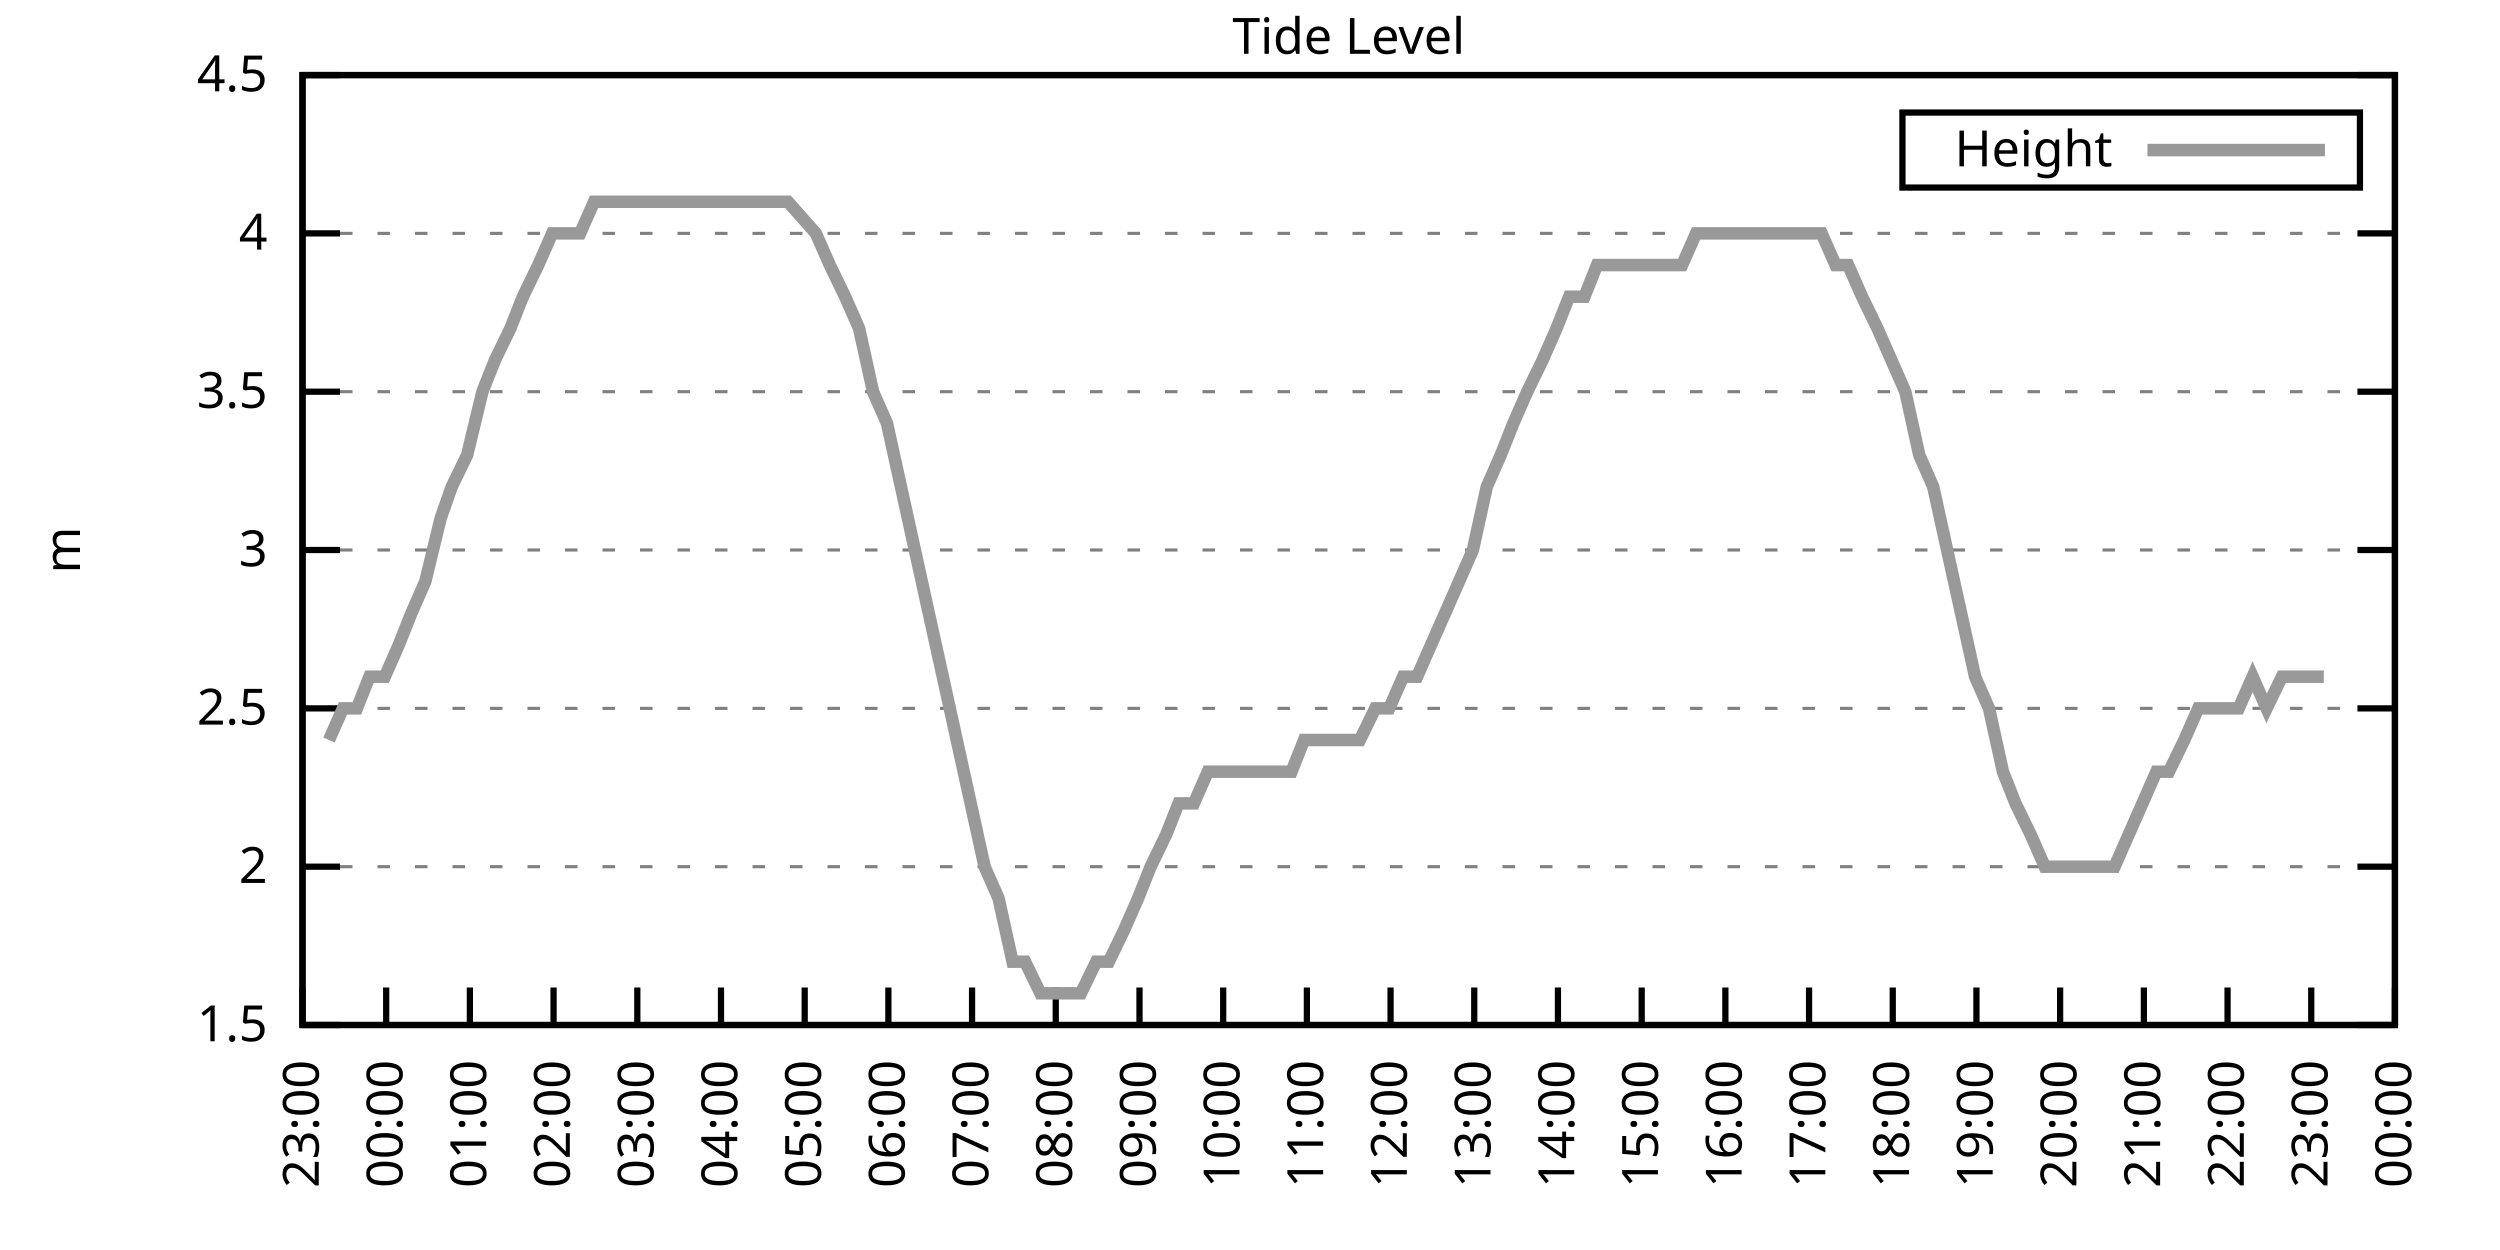
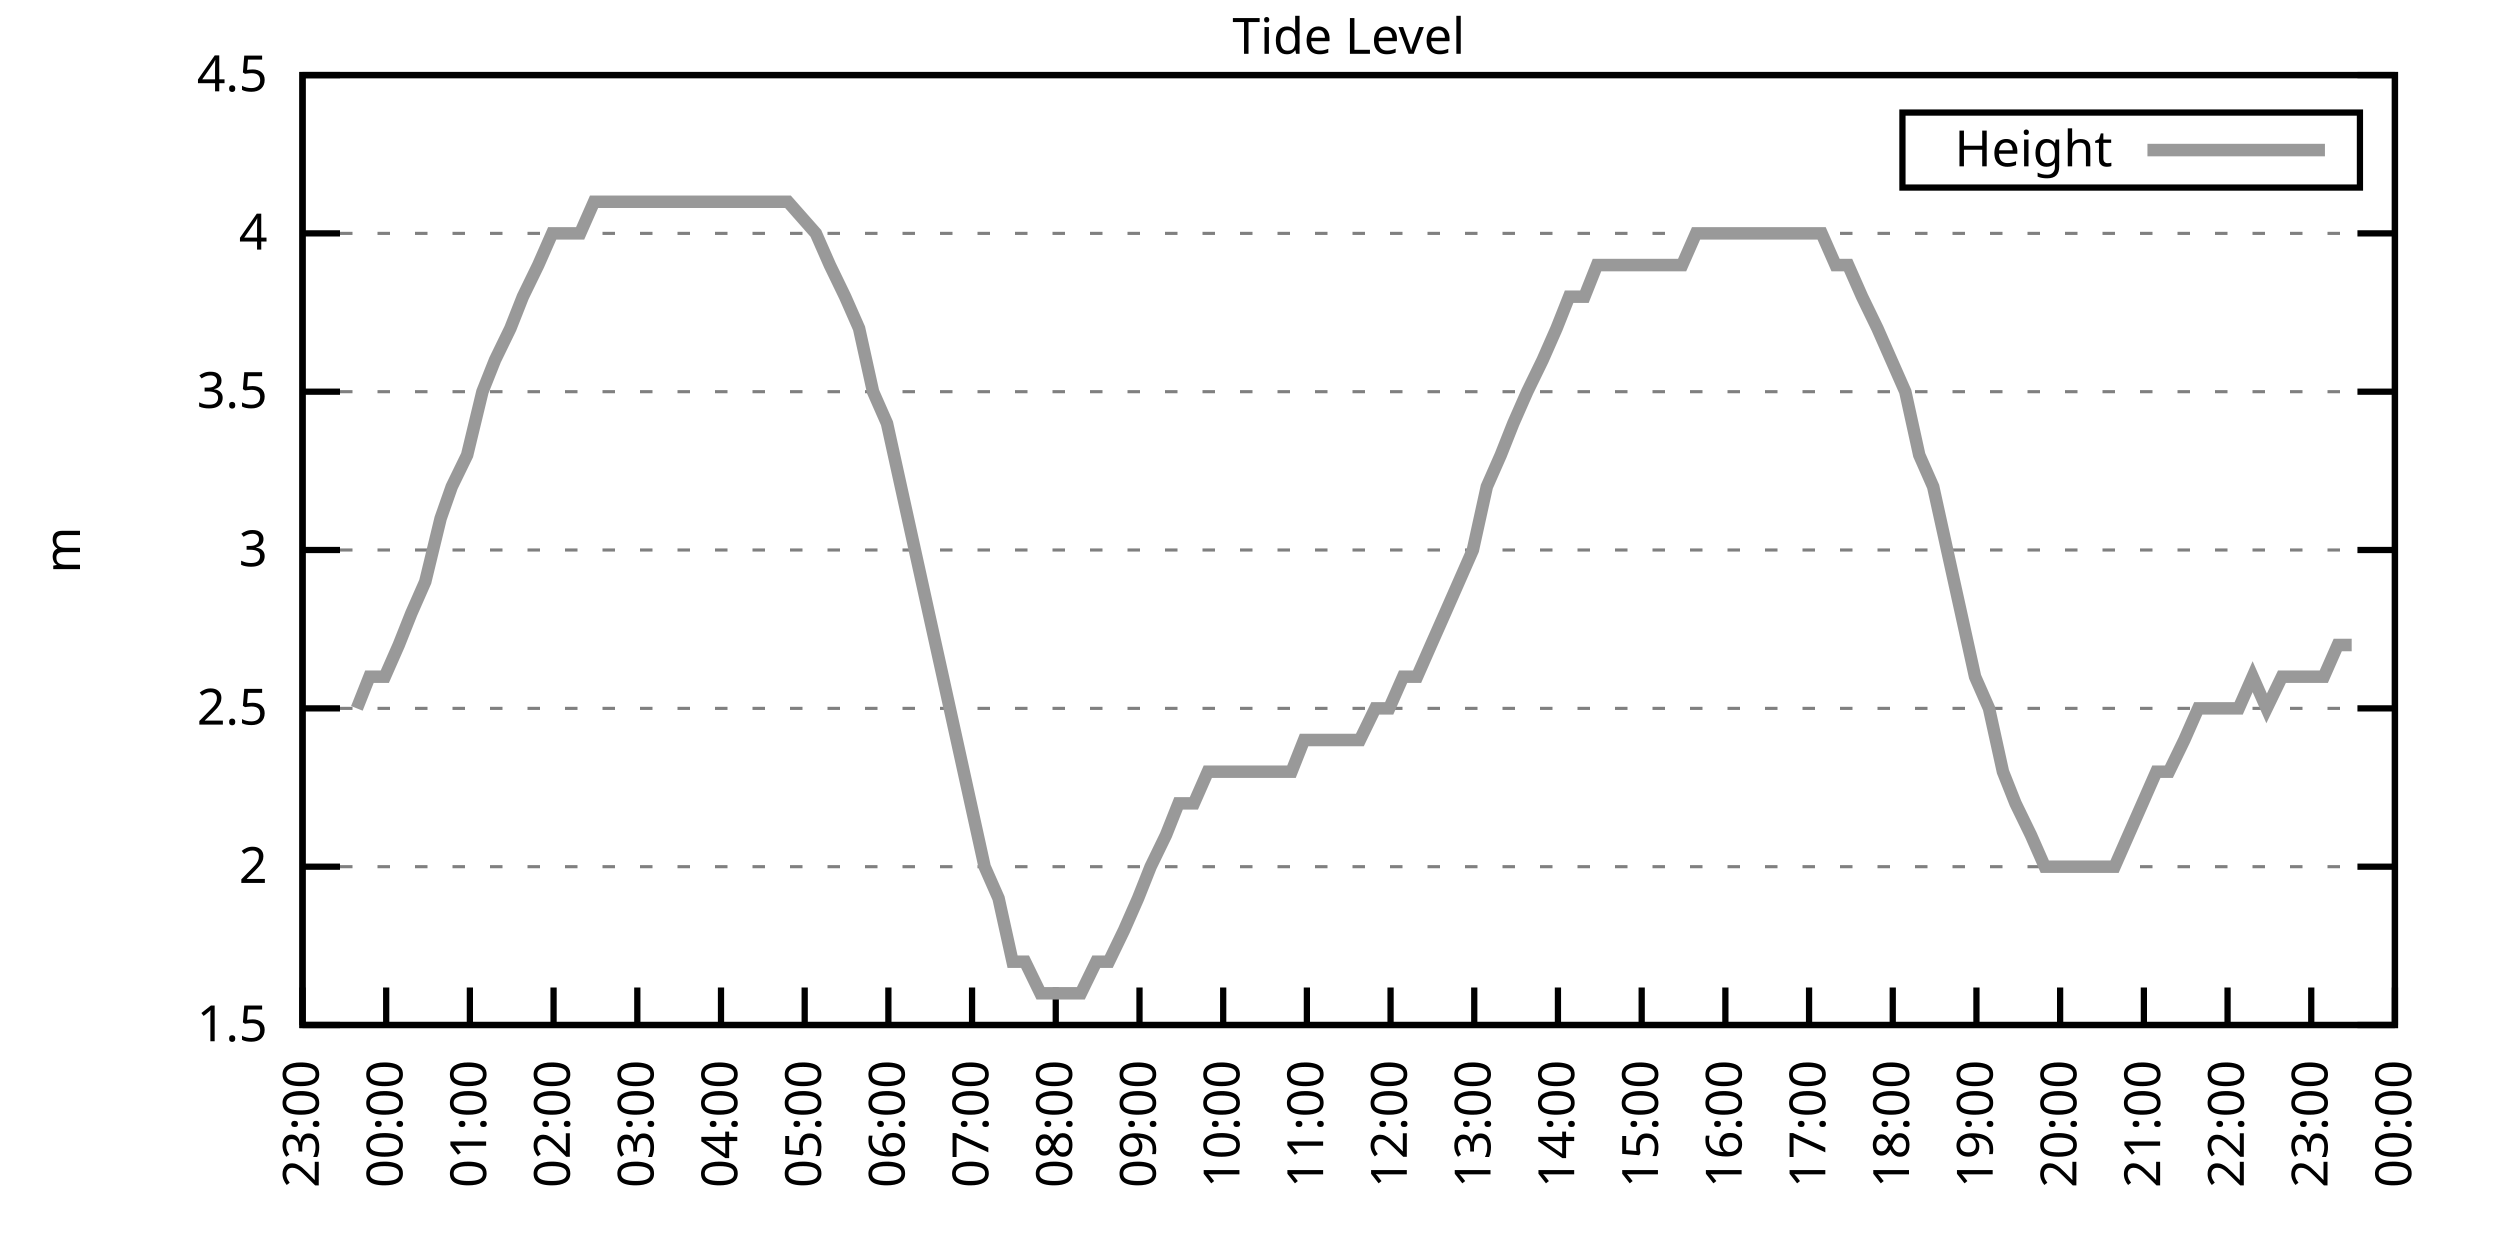
<svg xmlns="http://www.w3.org/2000/svg" xmlns:xlink="http://www.w3.org/1999/xlink" width="400" height="200" viewBox="0 0 400 200">
  <g id="gnuplot_canvas">
    <rect x="0" y="0" width="400" height="200" fill="none" />
    <defs>
      <circle id="gpDot" r="0.5" stroke-width="0.5" stroke="currentColor" />
      <path id="gpPt0" stroke-width="0.333" stroke="currentColor" d="M-1,0 h2 M0,-1 v2" />
      <path id="gpPt1" stroke-width="0.333" stroke="currentColor" d="M-1,-1 L1,1 M1,-1 L-1,1" />
      <path id="gpPt2" stroke-width="0.333" stroke="currentColor" d="M-1,0 L1,0 M0,-1 L0,1 M-1,-1 L1,1 M-1,1 L1,-1" />
      <rect id="gpPt3" stroke-width="0.333" stroke="currentColor" x="-1" y="-1" width="2" height="2" />
      <rect id="gpPt4" stroke-width="0.333" stroke="currentColor" fill="currentColor" x="-1" y="-1" width="2" height="2" />
      <circle id="gpPt5" stroke-width="0.333" stroke="currentColor" cx="0" cy="0" r="1" />
      <use xlink:href="#gpPt5" id="gpPt6" fill="currentColor" stroke="none" />
      <path id="gpPt7" stroke-width="0.333" stroke="currentColor" d="M0,-1.33 L-1.33,0.67 L1.33,0.67 z" />
      <use xlink:href="#gpPt7" id="gpPt8" fill="currentColor" stroke="none" />
      <use xlink:href="#gpPt7" id="gpPt9" stroke="currentColor" transform="rotate(180)" />
      <use xlink:href="#gpPt9" id="gpPt10" fill="currentColor" stroke="none" />
      <use xlink:href="#gpPt3" id="gpPt11" stroke="currentColor" transform="rotate(45)" />
      <use xlink:href="#gpPt11" id="gpPt12" fill="currentColor" stroke="none" />
      <path id="gpPt13" stroke-width="0.333" stroke="currentColor" d="M0,1.330 L1.265,0.411 L0.782,-1.067 L-0.782,-1.076 L-1.265,0.411 z" />
      <use xlink:href="#gpPt13" id="gpPt14" fill="currentColor" stroke="none" />
      <filter id="textbox" filterUnits="objectBoundingBox" x="0" y="0" height="1" width="1">
        <feFlood flood-color="white" flood-opacity="1" result="bgnd" />
        <feComposite in="SourceGraphic" in2="bgnd" operator="atop" />
      </filter>
      <filter id="greybox" filterUnits="objectBoundingBox" x="0" y="0" height="1" width="1">
        <feFlood flood-color="lightgrey" flood-opacity="1" result="grey" />
        <feComposite in="SourceGraphic" in2="grey" operator="atop" />
      </filter>
    </defs>
    <g fill="none" color="white" stroke="currentColor" stroke-width="1.00" stroke-linecap="butt" stroke-linejoin="miter">
</g>
    <g fill="none" color="black" stroke="currentColor" stroke-width="1.00" stroke-linecap="butt" stroke-linejoin="miter">
      <g stroke="none" shape-rendering="crispEdges">
        <polygon fill="rgb(255, 255, 255)" points="48.40,164.00 383.18,164.00 383.18,12.02 48.40,12.02 " />
      </g>
    </g>
    <g fill="none" color="black" stroke="currentColor" stroke-width="1.00" stroke-linecap="butt" stroke-linejoin="miter">
</g>
    <g fill="none" color="black" stroke="black" stroke-width="0.50" stroke-linecap="butt" stroke-linejoin="miter">
</g>
    <g fill="none" color="gray" stroke="currentColor" stroke-width="0.50" stroke-linecap="butt" stroke-linejoin="miter">
      <path stroke="gray" stroke-dasharray="2,4" class="gridline" d="M48.40,164.00 L383.19,164.00  " />
    </g>
    <g fill="none" color="gray" stroke="gray" stroke-width="1.00" stroke-linecap="butt" stroke-linejoin="miter">
</g>
    <g fill="none" color="black" stroke="currentColor" stroke-width="1.00" stroke-linecap="butt" stroke-linejoin="miter">
      <path stroke="black" d="M48.40,164.00 L54.40,164.00 M383.19,164.00 L377.19,164.00  " />
      <g transform="translate(42.80,166.60)" stroke="none" fill="black" font-family="Sans" font-size="8.00" text-anchor="end">
        <text>
          <tspan font-family="Sans"> 1.5</tspan>
        </text>
      </g>
    </g>
    <g fill="none" color="black" stroke="currentColor" stroke-width="1.00" stroke-linecap="butt" stroke-linejoin="miter">
</g>
    <g fill="none" color="black" stroke="black" stroke-width="0.50" stroke-linecap="butt" stroke-linejoin="miter">
</g>
    <g fill="none" color="gray" stroke="currentColor" stroke-width="0.50" stroke-linecap="butt" stroke-linejoin="miter">
      <path stroke="gray" stroke-dasharray="2,4" class="gridline" d="M48.40,138.67 L383.19,138.67  " />
    </g>
    <g fill="none" color="gray" stroke="gray" stroke-width="1.00" stroke-linecap="butt" stroke-linejoin="miter">
</g>
    <g fill="none" color="black" stroke="currentColor" stroke-width="1.00" stroke-linecap="butt" stroke-linejoin="miter">
      <path stroke="black" d="M48.40,138.67 L54.40,138.67 M383.19,138.67 L377.19,138.67  " />
      <g transform="translate(42.80,141.27)" stroke="none" fill="black" font-family="Sans" font-size="8.00" text-anchor="end">
        <text>
          <tspan font-family="Sans"> 2</tspan>
        </text>
      </g>
    </g>
    <g fill="none" color="black" stroke="currentColor" stroke-width="1.00" stroke-linecap="butt" stroke-linejoin="miter">
</g>
    <g fill="none" color="black" stroke="black" stroke-width="0.50" stroke-linecap="butt" stroke-linejoin="miter">
</g>
    <g fill="none" color="gray" stroke="currentColor" stroke-width="0.50" stroke-linecap="butt" stroke-linejoin="miter">
      <path stroke="gray" stroke-dasharray="2,4" class="gridline" d="M48.40,113.34 L383.19,113.34  " />
    </g>
    <g fill="none" color="gray" stroke="gray" stroke-width="1.00" stroke-linecap="butt" stroke-linejoin="miter">
</g>
    <g fill="none" color="black" stroke="currentColor" stroke-width="1.00" stroke-linecap="butt" stroke-linejoin="miter">
      <path stroke="black" d="M48.40,113.34 L54.40,113.34 M383.19,113.34 L377.19,113.34  " />
      <g transform="translate(42.80,115.94)" stroke="none" fill="black" font-family="Sans" font-size="8.00" text-anchor="end">
        <text>
          <tspan font-family="Sans"> 2.5</tspan>
        </text>
      </g>
    </g>
    <g fill="none" color="black" stroke="currentColor" stroke-width="1.00" stroke-linecap="butt" stroke-linejoin="miter">
</g>
    <g fill="none" color="black" stroke="black" stroke-width="0.50" stroke-linecap="butt" stroke-linejoin="miter">
</g>
    <g fill="none" color="gray" stroke="currentColor" stroke-width="0.50" stroke-linecap="butt" stroke-linejoin="miter">
      <path stroke="gray" stroke-dasharray="2,4" class="gridline" d="M48.40,88.00 L383.19,88.00  " />
    </g>
    <g fill="none" color="gray" stroke="gray" stroke-width="1.00" stroke-linecap="butt" stroke-linejoin="miter">
</g>
    <g fill="none" color="black" stroke="currentColor" stroke-width="1.00" stroke-linecap="butt" stroke-linejoin="miter">
      <path stroke="black" d="M48.40,88.00 L54.40,88.00 M383.19,88.00 L377.19,88.00  " />
      <g transform="translate(42.80,90.60)" stroke="none" fill="black" font-family="Sans" font-size="8.00" text-anchor="end">
        <text>
          <tspan font-family="Sans"> 3</tspan>
        </text>
      </g>
    </g>
    <g fill="none" color="black" stroke="currentColor" stroke-width="1.00" stroke-linecap="butt" stroke-linejoin="miter">
</g>
    <g fill="none" color="black" stroke="black" stroke-width="0.50" stroke-linecap="butt" stroke-linejoin="miter">
</g>
    <g fill="none" color="gray" stroke="currentColor" stroke-width="0.50" stroke-linecap="butt" stroke-linejoin="miter">
      <path stroke="gray" stroke-dasharray="2,4" class="gridline" d="M48.40,62.67 L383.19,62.67  " />
    </g>
    <g fill="none" color="gray" stroke="gray" stroke-width="1.00" stroke-linecap="butt" stroke-linejoin="miter">
</g>
    <g fill="none" color="black" stroke="currentColor" stroke-width="1.00" stroke-linecap="butt" stroke-linejoin="miter">
      <path stroke="black" d="M48.40,62.67 L54.40,62.67 M383.19,62.67 L377.19,62.67  " />
      <g transform="translate(42.80,65.27)" stroke="none" fill="black" font-family="Sans" font-size="8.00" text-anchor="end">
        <text>
          <tspan font-family="Sans"> 3.5</tspan>
        </text>
      </g>
    </g>
    <g fill="none" color="black" stroke="currentColor" stroke-width="1.00" stroke-linecap="butt" stroke-linejoin="miter">
</g>
    <g fill="none" color="black" stroke="black" stroke-width="0.50" stroke-linecap="butt" stroke-linejoin="miter">
</g>
    <g fill="none" color="gray" stroke="currentColor" stroke-width="0.50" stroke-linecap="butt" stroke-linejoin="miter">
      <path stroke="gray" stroke-dasharray="2,4" class="gridline" d="M48.40,37.34 L383.19,37.34  " />
    </g>
    <g fill="none" color="gray" stroke="gray" stroke-width="1.00" stroke-linecap="butt" stroke-linejoin="miter">
</g>
    <g fill="none" color="black" stroke="currentColor" stroke-width="1.00" stroke-linecap="butt" stroke-linejoin="miter">
      <path stroke="black" d="M48.40,37.34 L54.40,37.34 M383.19,37.34 L377.19,37.34  " />
      <g transform="translate(42.80,39.94)" stroke="none" fill="black" font-family="Sans" font-size="8.00" text-anchor="end">
        <text>
          <tspan font-family="Sans"> 4</tspan>
        </text>
      </g>
    </g>
    <g fill="none" color="black" stroke="currentColor" stroke-width="1.00" stroke-linecap="butt" stroke-linejoin="miter">
</g>
    <g fill="none" color="black" stroke="black" stroke-width="0.50" stroke-linecap="butt" stroke-linejoin="miter">
</g>
    <g fill="none" color="gray" stroke="currentColor" stroke-width="0.50" stroke-linecap="butt" stroke-linejoin="miter">
      <path stroke="gray" stroke-dasharray="2,4" class="gridline" d="M48.40,12.01 L383.19,12.01  " />
    </g>
    <g fill="none" color="gray" stroke="gray" stroke-width="1.00" stroke-linecap="butt" stroke-linejoin="miter">
</g>
    <g fill="none" color="black" stroke="currentColor" stroke-width="1.00" stroke-linecap="butt" stroke-linejoin="miter">
      <path stroke="black" d="M48.40,12.01 L54.40,12.01 M383.19,12.01 L377.19,12.01  " />
      <g transform="translate(42.80,14.61)" stroke="none" fill="black" font-family="Sans" font-size="8.00" text-anchor="end">
        <text>
          <tspan font-family="Sans"> 4.5</tspan>
        </text>
      </g>
    </g>
    <g fill="none" color="black" stroke="currentColor" stroke-width="1.00" stroke-linecap="butt" stroke-linejoin="miter">
      <path stroke="black" d="M48.40,164.00 L48.40,158.00  " />
      <g transform="translate(51.00,169.60) rotate(270.00)" stroke="none" fill="black" font-family="Sans" font-size="8.00" text-anchor="end">
        <text>
          <tspan font-family="Sans">23:00</tspan>
        </text>
      </g>
    </g>
    <g fill="none" color="black" stroke="currentColor" stroke-width="1.00" stroke-linecap="butt" stroke-linejoin="miter">
      <path stroke="black" d="M61.79,164.00 L61.79,158.00  " />
      <g transform="translate(64.39,169.60) rotate(270.00)" stroke="none" fill="black" font-family="Sans" font-size="8.00" text-anchor="end">
        <text>
          <tspan font-family="Sans">00:00</tspan>
        </text>
      </g>
    </g>
    <g fill="none" color="black" stroke="currentColor" stroke-width="1.00" stroke-linecap="butt" stroke-linejoin="miter">
      <path stroke="black" d="M75.18,164.00 L75.18,158.00  " />
      <g transform="translate(77.78,169.60) rotate(270.00)" stroke="none" fill="black" font-family="Sans" font-size="8.00" text-anchor="end">
        <text>
          <tspan font-family="Sans">01:00</tspan>
        </text>
      </g>
    </g>
    <g fill="none" color="black" stroke="currentColor" stroke-width="1.00" stroke-linecap="butt" stroke-linejoin="miter">
      <path stroke="black" d="M88.57,164.00 L88.57,158.00  " />
      <g transform="translate(91.17,169.60) rotate(270.00)" stroke="none" fill="black" font-family="Sans" font-size="8.00" text-anchor="end">
        <text>
          <tspan font-family="Sans">02:00</tspan>
        </text>
      </g>
    </g>
    <g fill="none" color="black" stroke="currentColor" stroke-width="1.00" stroke-linecap="butt" stroke-linejoin="miter">
      <path stroke="black" d="M101.97,164.00 L101.97,158.00  " />
      <g transform="translate(104.57,169.60) rotate(270.00)" stroke="none" fill="black" font-family="Sans" font-size="8.00" text-anchor="end">
        <text>
          <tspan font-family="Sans">03:00</tspan>
        </text>
      </g>
    </g>
    <g fill="none" color="black" stroke="currentColor" stroke-width="1.00" stroke-linecap="butt" stroke-linejoin="miter">
      <path stroke="black" d="M115.36,164.00 L115.36,158.00  " />
      <g transform="translate(117.96,169.60) rotate(270.00)" stroke="none" fill="black" font-family="Sans" font-size="8.00" text-anchor="end">
        <text>
          <tspan font-family="Sans">04:00</tspan>
        </text>
      </g>
    </g>
    <g fill="none" color="black" stroke="currentColor" stroke-width="1.00" stroke-linecap="butt" stroke-linejoin="miter">
      <path stroke="black" d="M128.75,164.00 L128.75,158.00  " />
      <g transform="translate(131.35,169.60) rotate(270.00)" stroke="none" fill="black" font-family="Sans" font-size="8.00" text-anchor="end">
        <text>
          <tspan font-family="Sans">05:00</tspan>
        </text>
      </g>
    </g>
    <g fill="none" color="black" stroke="currentColor" stroke-width="1.00" stroke-linecap="butt" stroke-linejoin="miter">
      <path stroke="black" d="M142.14,164.00 L142.14,158.00  " />
      <g transform="translate(144.74,169.60) rotate(270.00)" stroke="none" fill="black" font-family="Sans" font-size="8.00" text-anchor="end">
        <text>
          <tspan font-family="Sans">06:00</tspan>
        </text>
      </g>
    </g>
    <g fill="none" color="black" stroke="currentColor" stroke-width="1.00" stroke-linecap="butt" stroke-linejoin="miter">
      <path stroke="black" d="M155.53,164.00 L155.53,158.00  " />
      <g transform="translate(158.13,169.60) rotate(270.00)" stroke="none" fill="black" font-family="Sans" font-size="8.00" text-anchor="end">
        <text>
          <tspan font-family="Sans">07:00</tspan>
        </text>
      </g>
    </g>
    <g fill="none" color="black" stroke="currentColor" stroke-width="1.00" stroke-linecap="butt" stroke-linejoin="miter">
      <path stroke="black" d="M168.92,164.00 L168.92,158.00  " />
      <g transform="translate(171.52,169.60) rotate(270.00)" stroke="none" fill="black" font-family="Sans" font-size="8.00" text-anchor="end">
        <text>
          <tspan font-family="Sans">08:00</tspan>
        </text>
      </g>
    </g>
    <g fill="none" color="black" stroke="currentColor" stroke-width="1.00" stroke-linecap="butt" stroke-linejoin="miter">
      <path stroke="black" d="M182.32,164.00 L182.32,158.00  " />
      <g transform="translate(184.92,169.60) rotate(270.00)" stroke="none" fill="black" font-family="Sans" font-size="8.00" text-anchor="end">
        <text>
          <tspan font-family="Sans">09:00</tspan>
        </text>
      </g>
    </g>
    <g fill="none" color="black" stroke="currentColor" stroke-width="1.00" stroke-linecap="butt" stroke-linejoin="miter">
      <path stroke="black" d="M195.71,164.00 L195.71,158.00  " />
      <g transform="translate(198.31,169.60) rotate(270.00)" stroke="none" fill="black" font-family="Sans" font-size="8.00" text-anchor="end">
        <text>
          <tspan font-family="Sans">10:00</tspan>
        </text>
      </g>
    </g>
    <g fill="none" color="black" stroke="currentColor" stroke-width="1.00" stroke-linecap="butt" stroke-linejoin="miter">
      <path stroke="black" d="M209.10,164.00 L209.10,158.00  " />
      <g transform="translate(211.70,169.60) rotate(270.00)" stroke="none" fill="black" font-family="Sans" font-size="8.00" text-anchor="end">
        <text>
          <tspan font-family="Sans">11:00</tspan>
        </text>
      </g>
    </g>
    <g fill="none" color="black" stroke="currentColor" stroke-width="1.00" stroke-linecap="butt" stroke-linejoin="miter">
      <path stroke="black" d="M222.49,164.00 L222.49,158.00  " />
      <g transform="translate(225.09,169.60) rotate(270.00)" stroke="none" fill="black" font-family="Sans" font-size="8.00" text-anchor="end">
        <text>
          <tspan font-family="Sans">12:00</tspan>
        </text>
      </g>
    </g>
    <g fill="none" color="black" stroke="currentColor" stroke-width="1.00" stroke-linecap="butt" stroke-linejoin="miter">
      <path stroke="black" d="M235.88,164.00 L235.88,158.00  " />
      <g transform="translate(238.48,169.60) rotate(270.00)" stroke="none" fill="black" font-family="Sans" font-size="8.00" text-anchor="end">
        <text>
          <tspan font-family="Sans">13:00</tspan>
        </text>
      </g>
    </g>
    <g fill="none" color="black" stroke="currentColor" stroke-width="1.00" stroke-linecap="butt" stroke-linejoin="miter">
      <path stroke="black" d="M249.27,164.00 L249.27,158.00  " />
      <g transform="translate(251.87,169.60) rotate(270.00)" stroke="none" fill="black" font-family="Sans" font-size="8.00" text-anchor="end">
        <text>
          <tspan font-family="Sans">14:00</tspan>
        </text>
      </g>
    </g>
    <g fill="none" color="black" stroke="currentColor" stroke-width="1.00" stroke-linecap="butt" stroke-linejoin="miter">
      <path stroke="black" d="M262.67,164.00 L262.67,158.00  " />
      <g transform="translate(265.27,169.60) rotate(270.00)" stroke="none" fill="black" font-family="Sans" font-size="8.00" text-anchor="end">
        <text>
          <tspan font-family="Sans">15:00</tspan>
        </text>
      </g>
    </g>
    <g fill="none" color="black" stroke="currentColor" stroke-width="1.00" stroke-linecap="butt" stroke-linejoin="miter">
      <path stroke="black" d="M276.06,164.00 L276.06,158.00  " />
      <g transform="translate(278.66,169.60) rotate(270.00)" stroke="none" fill="black" font-family="Sans" font-size="8.00" text-anchor="end">
        <text>
          <tspan font-family="Sans">16:00</tspan>
        </text>
      </g>
    </g>
    <g fill="none" color="black" stroke="currentColor" stroke-width="1.00" stroke-linecap="butt" stroke-linejoin="miter">
      <path stroke="black" d="M289.45,164.00 L289.45,158.00  " />
      <g transform="translate(292.05,169.60) rotate(270.00)" stroke="none" fill="black" font-family="Sans" font-size="8.00" text-anchor="end">
        <text>
          <tspan font-family="Sans">17:00</tspan>
        </text>
      </g>
    </g>
    <g fill="none" color="black" stroke="currentColor" stroke-width="1.00" stroke-linecap="butt" stroke-linejoin="miter">
      <path stroke="black" d="M302.84,164.00 L302.84,158.00  " />
      <g transform="translate(305.44,169.60) rotate(270.00)" stroke="none" fill="black" font-family="Sans" font-size="8.00" text-anchor="end">
        <text>
          <tspan font-family="Sans">18:00</tspan>
        </text>
      </g>
    </g>
    <g fill="none" color="black" stroke="currentColor" stroke-width="1.00" stroke-linecap="butt" stroke-linejoin="miter">
      <path stroke="black" d="M316.23,164.00 L316.23,158.00  " />
      <g transform="translate(318.83,169.60) rotate(270.00)" stroke="none" fill="black" font-family="Sans" font-size="8.00" text-anchor="end">
        <text>
          <tspan font-family="Sans">19:00</tspan>
        </text>
      </g>
    </g>
    <g fill="none" color="black" stroke="currentColor" stroke-width="1.00" stroke-linecap="butt" stroke-linejoin="miter">
      <path stroke="black" d="M329.62,164.00 L329.62,158.00  " />
      <g transform="translate(332.22,169.60) rotate(270.00)" stroke="none" fill="black" font-family="Sans" font-size="8.00" text-anchor="end">
        <text>
          <tspan font-family="Sans">20:00</tspan>
        </text>
      </g>
    </g>
    <g fill="none" color="black" stroke="currentColor" stroke-width="1.00" stroke-linecap="butt" stroke-linejoin="miter">
      <path stroke="black" d="M343.02,164.00 L343.02,158.00  " />
      <g transform="translate(345.62,169.60) rotate(270.00)" stroke="none" fill="black" font-family="Sans" font-size="8.00" text-anchor="end">
        <text>
          <tspan font-family="Sans">21:00</tspan>
        </text>
      </g>
    </g>
    <g fill="none" color="black" stroke="currentColor" stroke-width="1.00" stroke-linecap="butt" stroke-linejoin="miter">
      <path stroke="black" d="M356.41,164.00 L356.41,158.00  " />
      <g transform="translate(359.01,169.60) rotate(270.00)" stroke="none" fill="black" font-family="Sans" font-size="8.00" text-anchor="end">
        <text>
          <tspan font-family="Sans">22:00</tspan>
        </text>
      </g>
    </g>
    <g fill="none" color="black" stroke="currentColor" stroke-width="1.00" stroke-linecap="butt" stroke-linejoin="miter">
      <path stroke="black" d="M369.80,164.00 L369.80,158.00  " />
      <g transform="translate(372.40,169.60) rotate(270.00)" stroke="none" fill="black" font-family="Sans" font-size="8.00" text-anchor="end">
        <text>
          <tspan font-family="Sans">23:00</tspan>
        </text>
      </g>
    </g>
    <g fill="none" color="black" stroke="currentColor" stroke-width="1.00" stroke-linecap="butt" stroke-linejoin="miter">
      <path stroke="black" d="M383.19,164.00 L383.19,158.00  " />
      <g transform="translate(385.79,169.60) rotate(270.00)" stroke="none" fill="black" font-family="Sans" font-size="8.00" text-anchor="end">
        <text>
          <tspan font-family="Sans">00:00</tspan>
        </text>
      </g>
    </g>
    <g fill="none" color="black" stroke="currentColor" stroke-width="1.00" stroke-linecap="butt" stroke-linejoin="miter">
</g>
    <g fill="none" color="black" stroke="currentColor" stroke-width="1.00" stroke-linecap="butt" stroke-linejoin="miter">
      <path stroke="black" d="M48.40,12.01 L48.40,164.00 L383.19,164.00 L383.19,12.01 L48.40,12.01 Z  " />
    </g>
    <g fill="none" color="black" stroke="currentColor" stroke-width="1.00" stroke-linecap="butt" stroke-linejoin="miter">
</g>
    <g fill="none" color="black" stroke="currentColor" stroke-width="1.00" stroke-linecap="butt" stroke-linejoin="miter">
      <path stroke="black" d="M304.39,30.01 L304.39,18.01 L377.59,18.01 L377.59,30.01 L304.39,30.01 Z  " />
    </g>
    <g id="Tide_level_plot_1">
      <g fill="none" color="white" stroke="black" stroke-width="2.00" stroke-linecap="butt" stroke-linejoin="miter">
</g>
      <g fill="none" color="black" stroke="currentColor" stroke-width="2.00" stroke-linecap="butt" stroke-linejoin="miter">
        <g transform="translate(337.99,26.61)" stroke="none" fill="black" font-family="Sans" font-size="8.00" text-anchor="end">
          <text>
            <tspan font-family="Sans">Height</tspan>
          </text>
        </g>
      </g>
      <g fill="none" color="black" stroke="currentColor" stroke-width="2.00" stroke-linecap="butt" stroke-linejoin="miter">
-         <path stroke="rgb(153, 153, 153)" d="M343.59,24.01 L371.99,24.01 M52.64,118.40 L54.87,113.34 L57.10,113.34 L59.11,108.27 L61.57,108.27 L63.80,103.20   L65.81,98.14 L68.04,93.07 L70.50,82.94 L72.28,77.87 L74.74,72.81 L77.19,62.67 L79.20,57.61 L81.66,52.54   L83.66,47.47 L86.12,42.41 L88.35,37.34 L90.58,37.34 L92.82,37.34 L95.05,32.28 L97.28,32.28 L99.29,32.28   L103.98,32.28 L105.98,32.28 L108.44,32.28 L110.45,32.28 L112.68,32.28 L115.13,32.28 L117.14,32.28 L119.38,32.28   L121.61,32.28 L123.84,32.28 L126.07,32.28 L130.54,37.34 L132.77,42.41 L135.22,47.47 L137.45,52.54 L139.69,62.67   L141.92,67.74 L144.15,77.87 L146.38,88.00 L148.61,98.14 L150.85,108.27 L153.08,118.40 L155.31,128.54 L157.54,138.67   L159.77,143.73 L162.01,153.87 L164.01,153.87 L166.47,158.93 L168.48,158.93 L170.71,158.93 L172.94,158.93 L175.40,153.87   L177.41,153.87 L179.86,148.80 L182.09,143.73 L184.10,138.67 L186.56,133.60 L188.57,128.54 L191.02,128.54 L193.25,123.47   L195.26,123.47 L197.49,123.47 L199.73,123.47 L202.18,123.47 L204.41,123.47 L206.64,123.47 L208.65,118.40 L211.11,118.40   L213.34,118.40 L215.57,118.40 L217.58,118.40 L220.04,113.34 L222.27,113.34 L224.50,108.27 L226.73,108.27 L228.96,103.20   L231.20,98.14 L233.43,93.07 L235.66,88.00 L237.89,77.87 L240.12,72.81 L242.13,67.74 L244.36,62.67 L246.82,57.61   L249.05,52.54 L251.06,47.47 L253.51,47.47 L255.52,42.41 L257.98,42.41 L260.21,42.41 L262.22,42.41 L264.45,42.41   L266.91,42.41 L269.14,42.41 L271.37,37.34 L273.60,37.34 L275.83,37.34 L278.07,37.34 L280.30,37.34 L282.53,37.34   L284.76,37.34 L286.77,37.34 L289.00,37.34 L291.46,37.34 L293.69,42.41 L295.70,42.41 L297.93,47.47 L300.39,52.54   L302.62,57.61 L304.85,62.67 L307.08,72.81 L309.31,77.87 L311.54,88.00 L313.78,98.14 L316.01,108.27 L318.24,113.34   L320.47,123.47 L322.48,128.54 L324.94,133.60 L327.17,138.67 L329.18,138.67 L331.63,138.67 L333.64,138.67 L336.10,138.67   L338.33,138.67 L340.56,133.60 L342.79,128.54 L345.02,123.47 L347.03,123.47 L349.49,118.40 L351.72,113.34 L353.95,113.34   L355.96,113.34 L358.19,113.34 L360.42,108.27 L362.66,113.34 L365.11,108.27 L367.34,108.27 L369.35,108.27 L371.81,108.27    " />
+         <path stroke="rgb(153, 153, 153)" d="M343.59,24.01 L371.99,24.01 M57.10,113.34 L59.11,108.27 L61.57,108.27 L63.80,103.20 L65.81,98.14 L68.04,93.07   L70.50,82.94 L72.28,77.87 L74.74,72.81 L77.19,62.67 L79.20,57.61 L81.66,52.54 L83.66,47.47 L86.12,42.41   L88.35,37.34 L90.58,37.34 L92.82,37.34 L95.05,32.28 L97.28,32.28 L99.29,32.28 L103.98,32.28 L105.98,32.28   L108.44,32.28 L110.45,32.28 L112.68,32.28 L115.13,32.28 L117.14,32.28 L119.38,32.28 L121.61,32.28 L123.84,32.28   L126.07,32.28 L130.54,37.34 L132.77,42.41 L135.22,47.47 L137.45,52.54 L139.69,62.67 L141.92,67.74 L144.15,77.87   L146.38,88.00 L148.61,98.14 L150.85,108.27 L153.08,118.40 L155.31,128.54 L157.54,138.67 L159.77,143.73 L162.01,153.87   L164.01,153.87 L166.47,158.93 L168.48,158.93 L170.71,158.93 L172.94,158.93 L175.40,153.87 L177.41,153.87 L179.86,148.80   L182.09,143.73 L184.10,138.67 L186.56,133.60 L188.57,128.54 L191.02,128.54 L193.25,123.47 L195.26,123.47 L197.49,123.47   L199.73,123.47 L202.18,123.47 L204.41,123.47 L206.64,123.47 L208.65,118.40 L211.11,118.40 L213.34,118.40 L215.57,118.40   L217.58,118.40 L220.04,113.34 L222.27,113.34 L224.50,108.27 L226.73,108.27 L228.96,103.20 L231.20,98.14 L233.43,93.07   L235.66,88.00 L237.89,77.87 L240.12,72.81 L242.13,67.74 L244.36,62.67 L246.82,57.61 L249.05,52.54 L251.06,47.47   L253.51,47.47 L255.52,42.41 L257.98,42.41 L260.21,42.41 L262.22,42.41 L264.45,42.41 L266.91,42.41 L269.14,42.41   L271.37,37.34 L273.60,37.34 L275.83,37.34 L278.07,37.34 L280.30,37.34 L282.53,37.34 L284.76,37.34 L286.77,37.34   L289.00,37.34 L291.46,37.34 L293.69,42.41 L295.70,42.41 L297.93,47.47 L300.39,52.54 L302.62,57.61 L304.85,62.67   L307.08,72.81 L309.31,77.87 L311.54,88.00 L313.78,98.14 L316.01,108.27 L318.24,113.34 L320.47,123.47 L322.48,128.54   L324.94,133.60 L327.17,138.67 L329.18,138.67 L331.63,138.67 L333.64,138.67 L336.10,138.67 L338.33,138.67 L340.56,133.60   L342.79,128.54 L345.02,123.47 L347.03,123.47 L349.49,118.40 L351.72,113.34 L353.95,113.34 L355.96,113.34 L358.19,113.34   L360.42,108.27 L362.66,113.34 L365.11,108.27 L367.34,108.27 L369.35,108.27 L371.81,108.27 L374.04,103.20 L376.27,103.20    " />
      </g>
    </g>
    <g fill="none" color="black" stroke="currentColor" stroke-width="2.00" stroke-linecap="butt" stroke-linejoin="miter">
</g>
    <g fill="none" color="black" stroke="black" stroke-width="1.00" stroke-linecap="butt" stroke-linejoin="miter">
</g>
    <g fill="none" color="black" stroke="currentColor" stroke-width="1.00" stroke-linecap="butt" stroke-linejoin="miter">
      <path stroke="black" d="M48.40,12.01 L48.40,164.00 L383.19,164.00 L383.19,12.01 L48.40,12.01 Z  " />
      <g transform="translate(12.80,88.01) rotate(270.00)" stroke="none" fill="black" font-family="Sans" font-size="8.00" text-anchor="middle">
        <text>
          <tspan font-family="Sans">m</tspan>
        </text>
      </g>
    </g>
    <g fill="none" color="black" stroke="currentColor" stroke-width="1.00" stroke-linecap="butt" stroke-linejoin="miter">
</g>
    <g fill="none" color="black" stroke="currentColor" stroke-width="1.00" stroke-linecap="butt" stroke-linejoin="miter">
      <g transform="translate(215.79,8.61)" stroke="none" fill="black" font-family="Sans" font-size="8.00" text-anchor="middle">
        <text>
          <tspan font-family="Sans">Tide Level</tspan>
        </text>
      </g>
    </g>
    <g fill="none" color="black" stroke="currentColor" stroke-width="1.00" stroke-linecap="butt" stroke-linejoin="miter">
</g>
  </g>
</svg>
